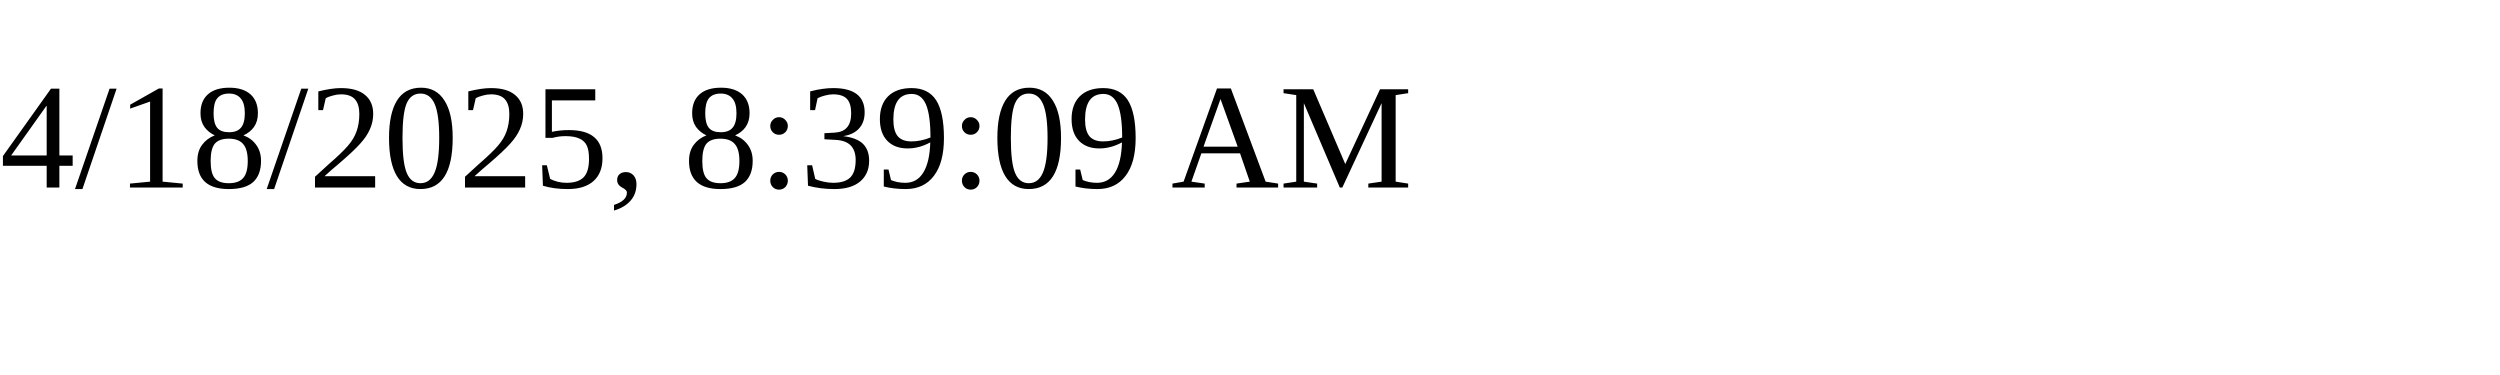
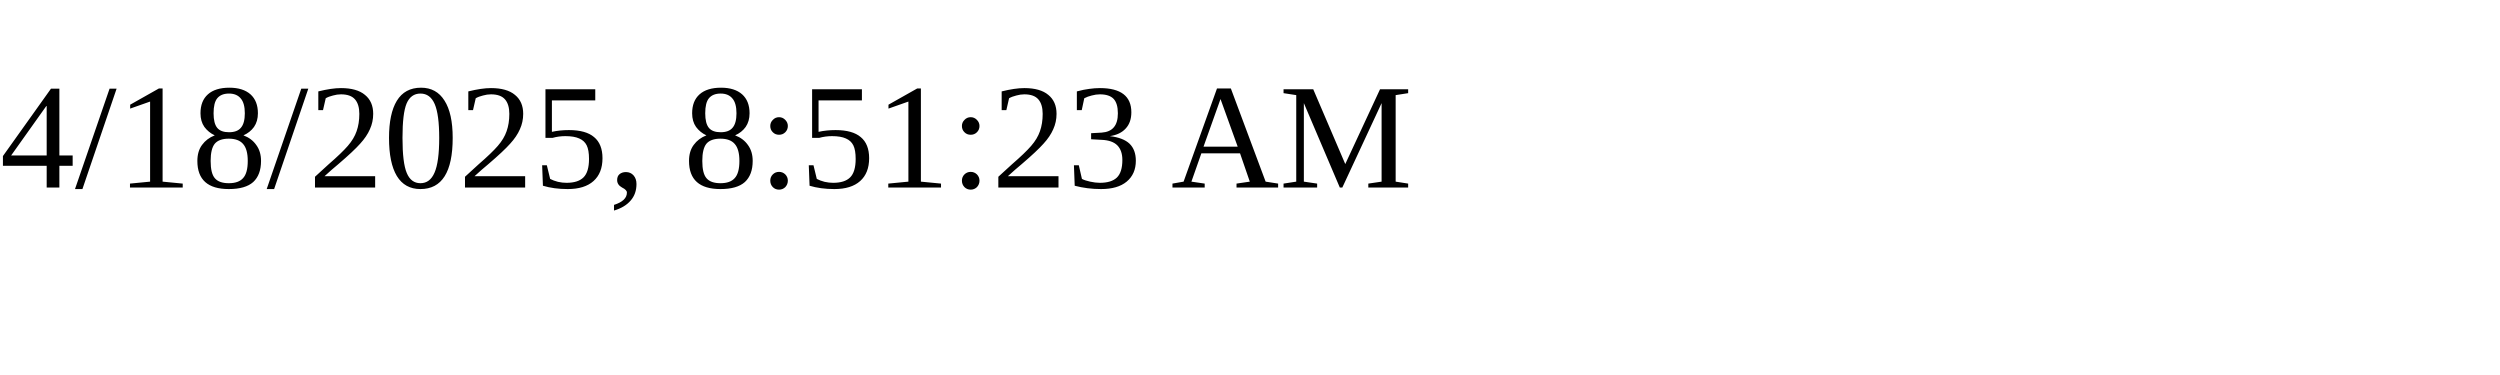
<svg xmlns="http://www.w3.org/2000/svg" height="30" width="200">
-   <text x="0" y="15">4/18/2025, 8:39:09 AM</text>
+   <text x="0" y="15">4/18/2025, 8:51:23 AM</text>
</svg>
